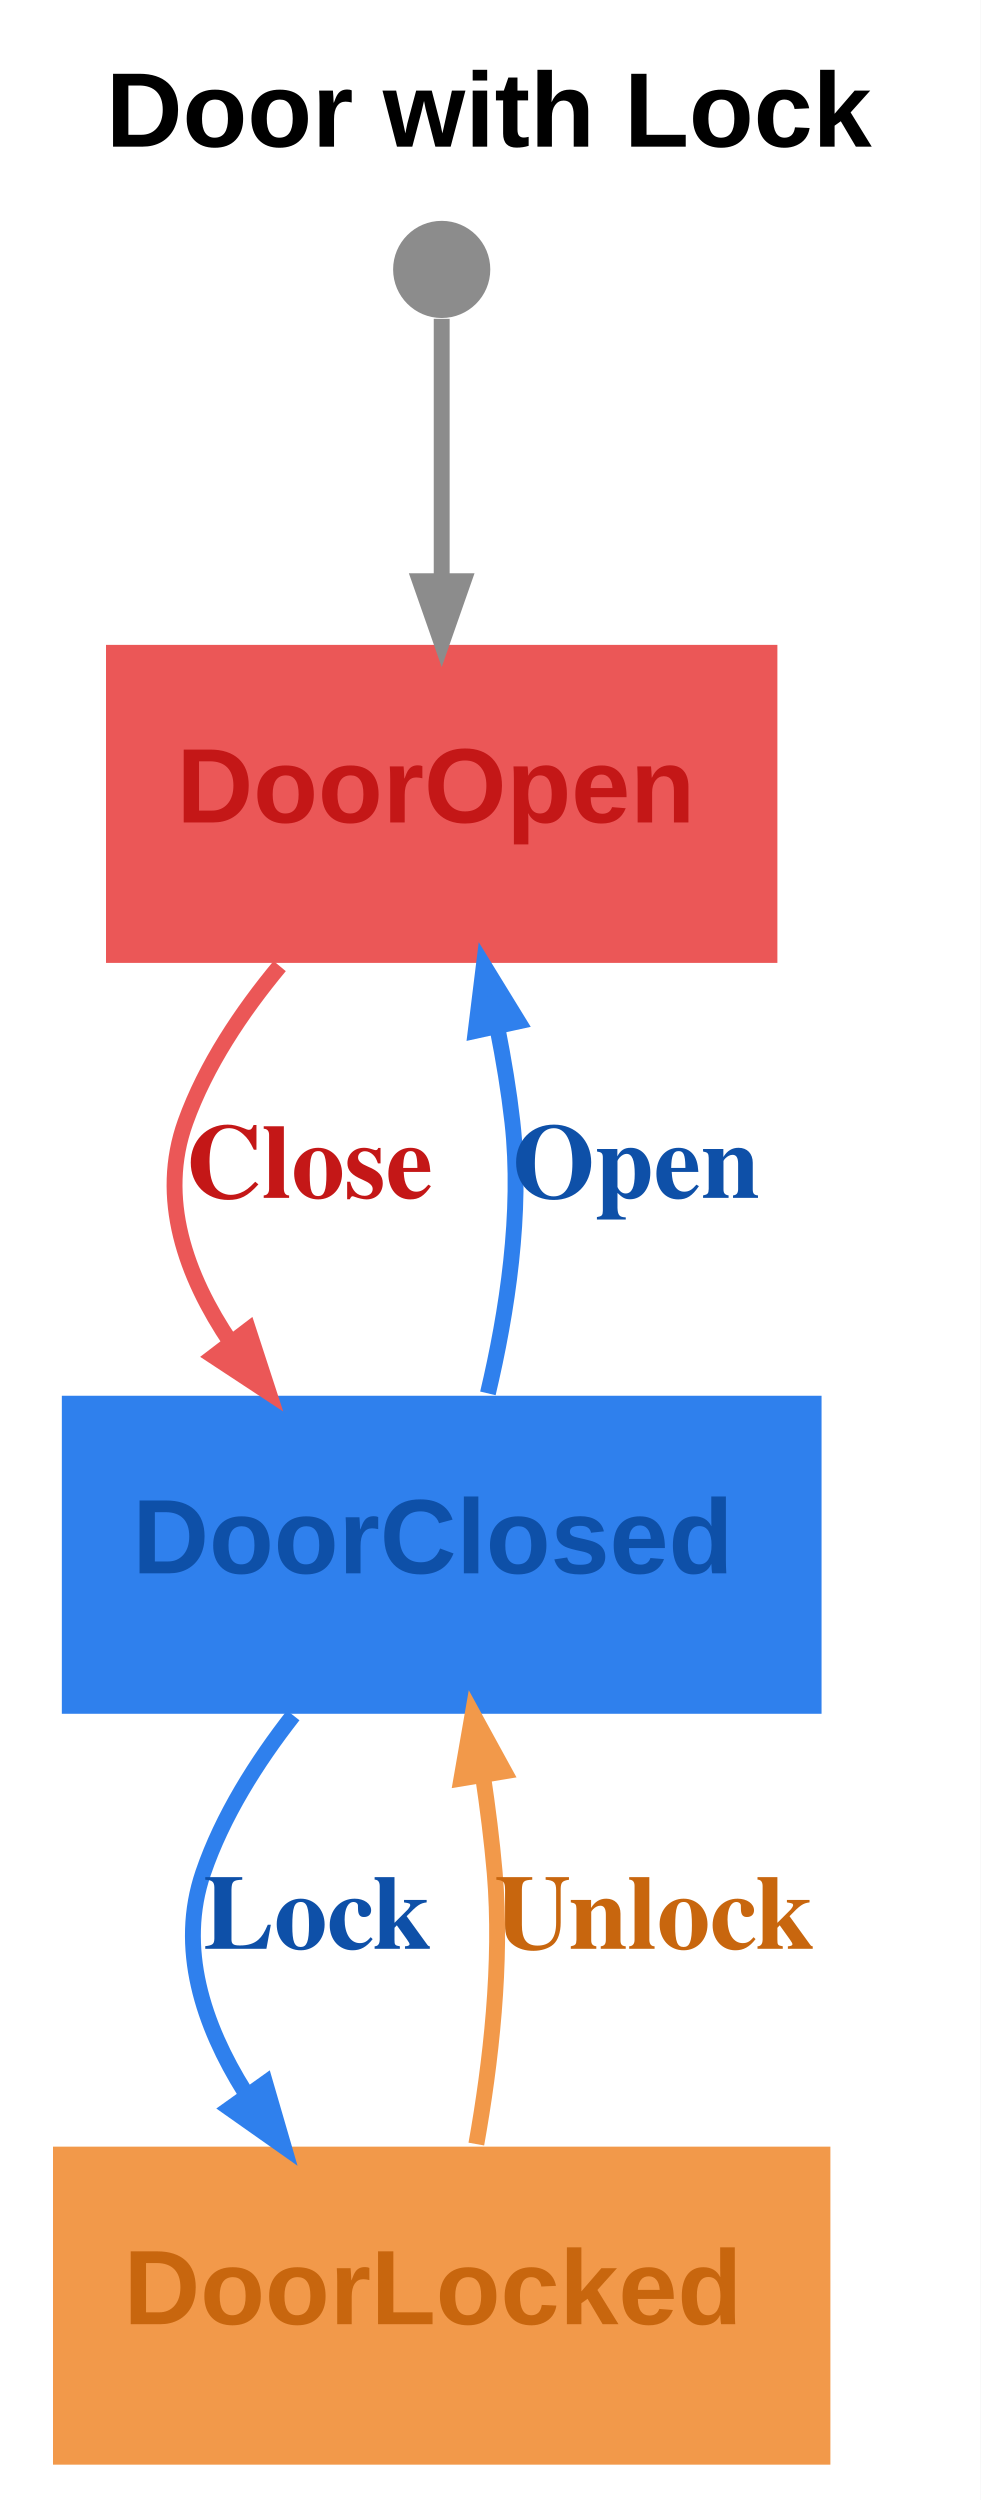
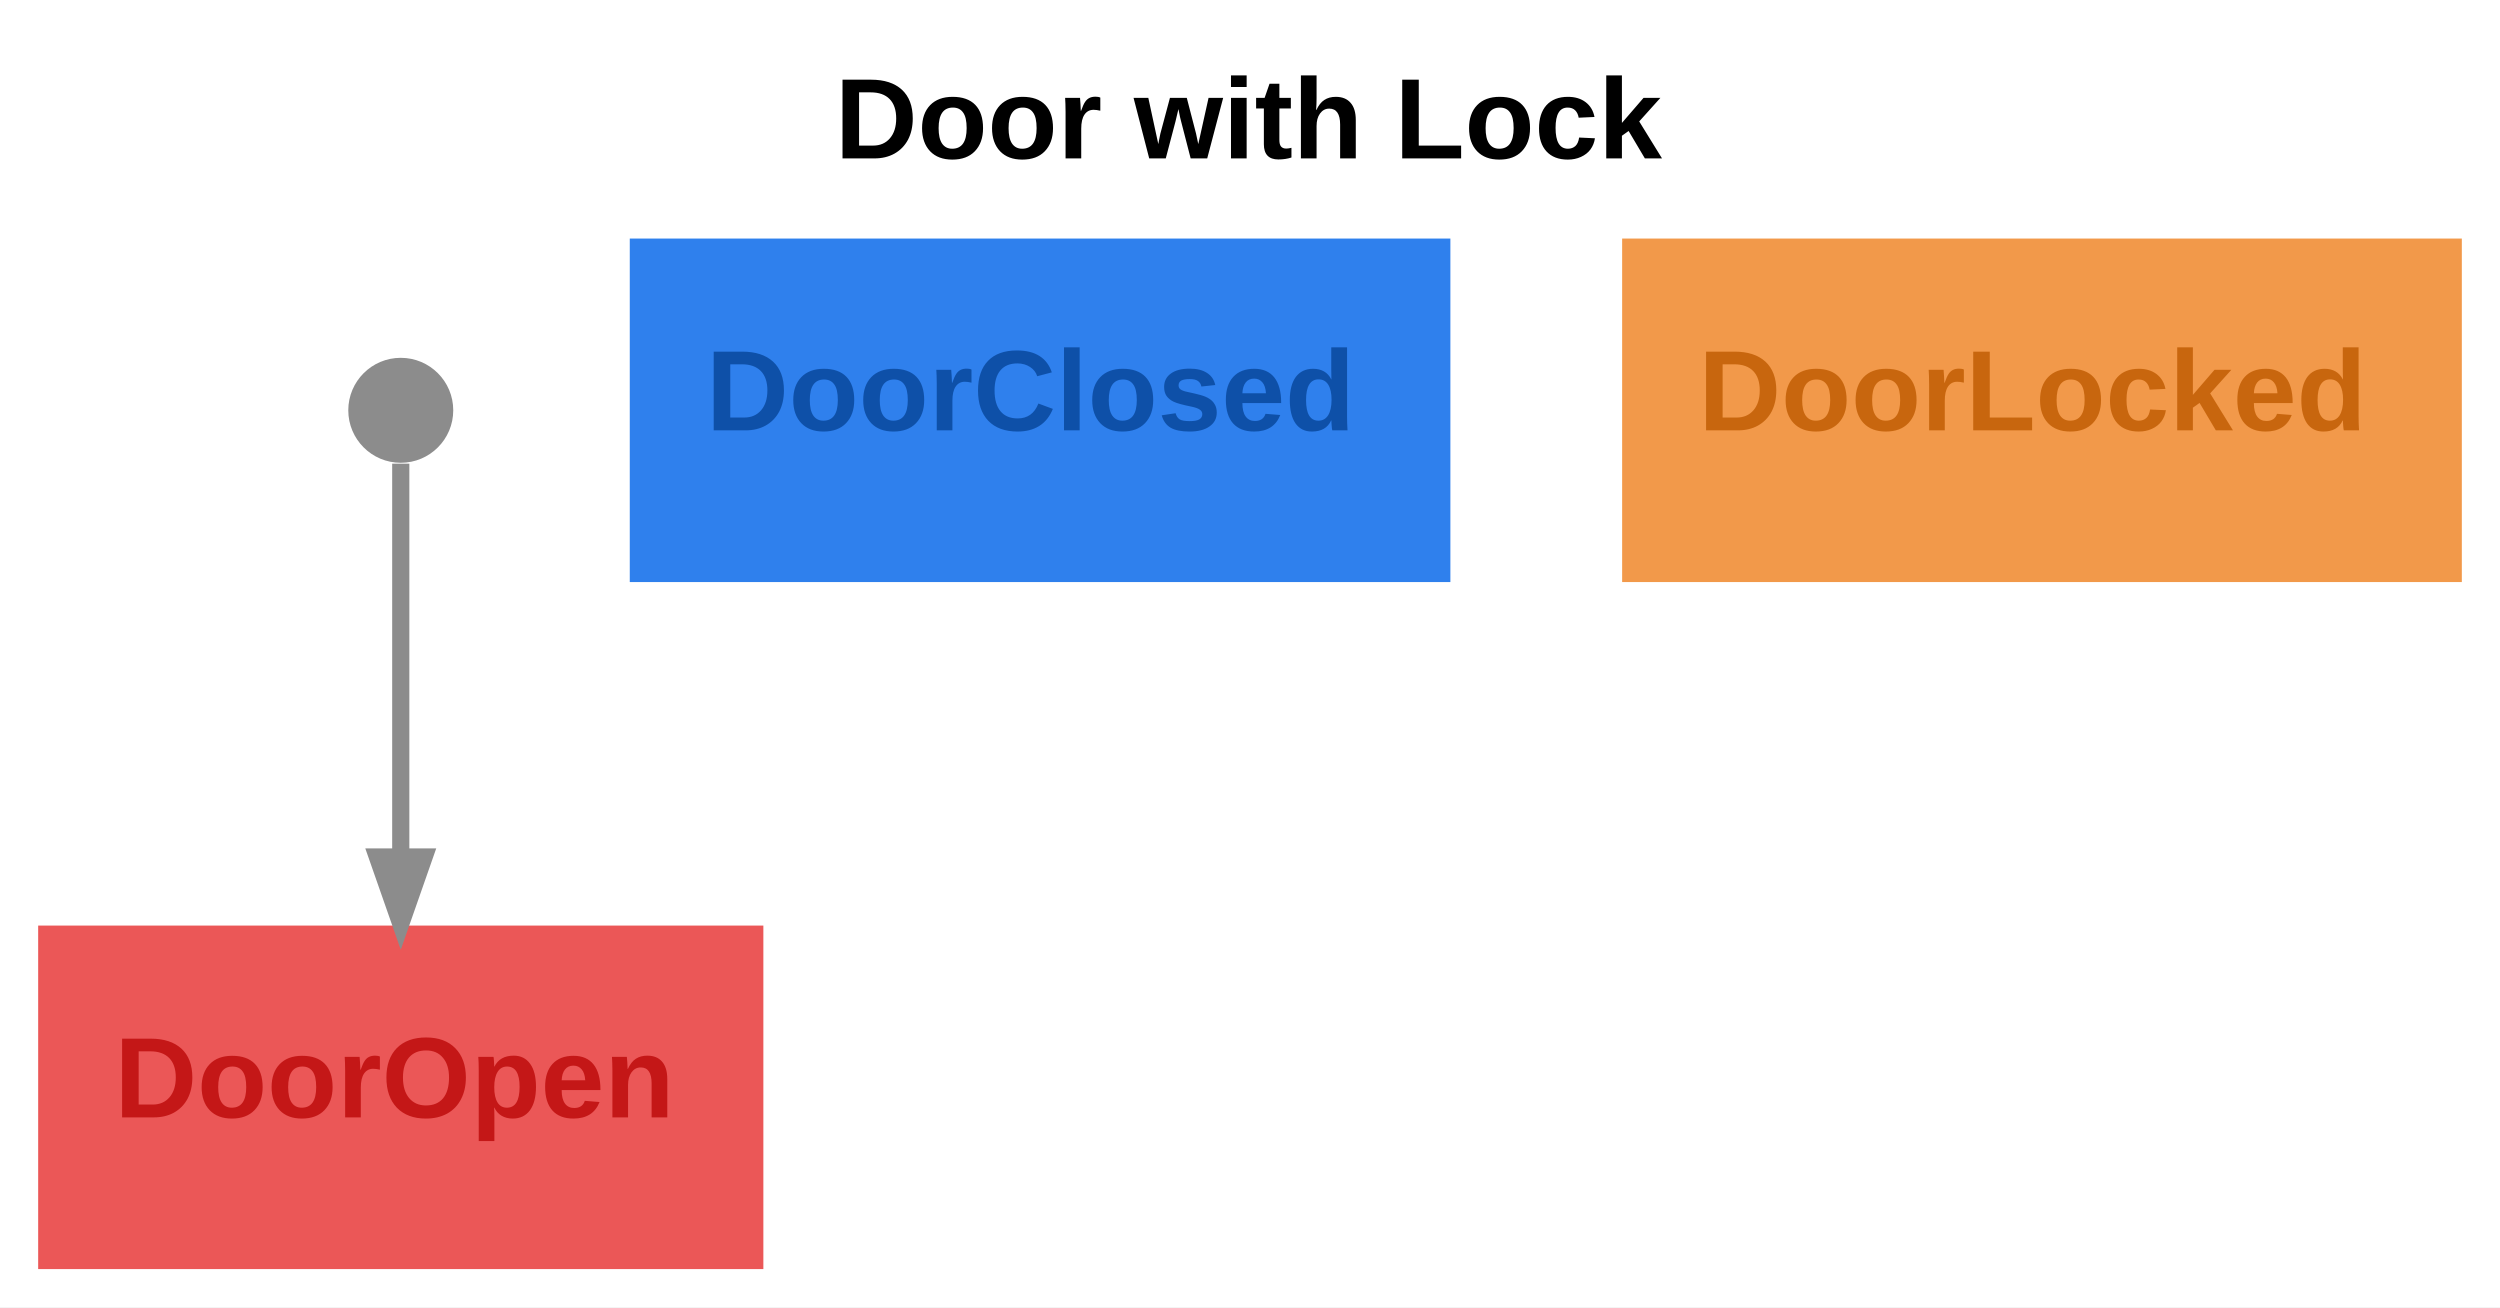
- <svg xmlns="http://www.w3.org/2000/svg" width="111pt" height="283pt" viewBox="0.00 0.00 111.00 283.00">
-   <g id="graph0" class="graph" transform="scale(1 1) rotate(0) translate(4 279)">
-     <polygon fill="white" stroke="transparent" points="-4,4 -4,-279 107,-279 107,4 -4,4" />
-     <text text-anchor="start" x="8" y="-262.4" font-family="Arial" font-weight="bold" font-size="12.00">Door with Lock</text>
+ <svg xmlns="http://www.w3.org/2000/svg" width="262pt" height="137pt" viewBox="0.00 0.00 262.00 137.00">
+   <g id="graph0" class="graph" transform="scale(1 1) rotate(0) translate(4 133)">
+     <polygon fill="white" stroke="transparent" points="-4,4 -4,-133 258,-133 258,4 -4,4" />
+     <text text-anchor="start" x="83.5" y="-116.4" font-family="Arial" font-weight="bold" font-size="12.00">Door with Lock</text>
    <g id="node1" class="node">
-       <polygon fill="#eb5757" stroke="black" stroke-width="0" points="84,-206 8,-206 8,-170 84,-170 84,-206" />
-       <text text-anchor="start" x="16" y="-185.9" font-family="Arial" font-weight="bold" font-size="12.00" fill="#c41717">DoorOpen</text>
+       <polygon fill="#eb5757" stroke="black" stroke-width="0" points="76,-36 0,-36 0,0 76,0 76,-36" />
+       <text text-anchor="start" x="8" y="-15.9" font-family="Arial" font-weight="bold" font-size="12.00" fill="#c41717">DoorOpen</text>
+     </g>
+     <g id="node2" class="node">
+       <ellipse fill="#8c8c8c" stroke="black" stroke-width="0" cx="38" cy="-90" rx="5.5" ry="5.5" />
+     </g>
+     <g id="edge1" class="edge">
+       <path fill="none" stroke="#8c8c8c" stroke-width="1.8" d="M38,-84.41C38,-76.15 38,-58.25 38,-43.26" />
+       <polygon fill="#8c8c8c" stroke="#8c8c8c" stroke-width="1.8" points="40.45,-43.19 38,-36.19 35.55,-43.19 40.45,-43.19" />
    </g>
    <g id="node3" class="node">
-       <polygon fill="#2f80ed" stroke="black" stroke-width="0" points="89,-121 3,-121 3,-85 89,-85 89,-121" />
-       <text text-anchor="start" x="11" y="-100.9" font-family="Arial" font-weight="bold" font-size="12.00" fill="#0e50a8">DoorClosed</text>
-     </g>
-     <g id="edge2" class="edge">
-       <path fill="none" stroke="#eb5757" stroke-width="1.8" d="M27.66,-169.64C23.33,-164.43 19.3,-158.38 17,-152 13.9,-143.39 16.98,-134.63 22.14,-126.99" />
-       <polygon fill="#eb5757" stroke="#eb5757" stroke-width="1.8" points="24.11,-128.44 26.41,-121.38 20.21,-125.46 24.11,-128.44" />
-       <text text-anchor="start" x="17" y="-143.4" font-family="Times,serif" font-weight="bold" font-size="12.00" fill="#c41717">Close</text>
-     </g>
-     <g id="node2" class="node">
-       <ellipse fill="#8c8c8c" stroke="black" stroke-width="0" cx="46" cy="-248.5" rx="5.5" ry="5.5" />
-     </g>
-     <g id="edge1" class="edge">
-       <path fill="none" stroke="#8c8c8c" stroke-width="1.8" d="M46,-242.91C46,-236.5 46,-224.41 46,-213.3" />
-       <polygon fill="#8c8c8c" stroke="#8c8c8c" stroke-width="1.8" points="48.45,-213.21 46,-206.21 43.55,-213.21 48.45,-213.21" />
-     </g>
-     <g id="edge4" class="edge">
-       <path fill="none" stroke="#2f80ed" stroke-width="1.8" d="M51.23,-121.27C53.39,-130.38 55.16,-141.76 54,-152 53.61,-155.46 53.01,-159.07 52.31,-162.61" />
-       <polygon fill="#2f80ed" stroke="#2f80ed" stroke-width="1.8" points="49.86,-162.32 50.77,-169.69 54.65,-163.37 49.86,-162.32" />
-       <text text-anchor="start" x="54" y="-143.4" font-family="Times,serif" font-weight="bold" font-size="12.00" fill="#0e50a8">Open</text>
+       <polygon fill="#2f80ed" stroke="black" stroke-width="0" points="148,-108 62,-108 62,-72 148,-72 148,-108" />
+       <text text-anchor="start" x="70" y="-87.9" font-family="Arial" font-weight="bold" font-size="12.00" fill="#0e50a8">DoorClosed</text>
    </g>
    <g id="node4" class="node">
-       <polygon fill="#f2994a" stroke="black" stroke-width="0" points="90,-36 2,-36 2,0 90,0 90,-36" />
-       <text text-anchor="start" x="10" y="-15.9" font-family="Arial" font-weight="bold" font-size="12.00" fill="#c8660e">DoorLocked</text>
-     </g>
-     <g id="edge3" class="edge">
-       <path fill="none" stroke="#2f80ed" stroke-width="1.8" d="M29.19,-84.82C25.05,-79.53 21.18,-73.39 19,-67 16.11,-58.52 18.95,-49.81 23.73,-42.18" />
-       <polygon fill="#2f80ed" stroke="#2f80ed" stroke-width="1.8" points="26.03,-43.17 28.1,-36.05 22.04,-40.32 26.03,-43.17" />
-       <text text-anchor="start" x="19" y="-58.4" font-family="Times,serif" font-weight="bold" font-size="12.00" fill="#0e50a8">Lock</text>
-     </g>
-     <g id="edge5" class="edge">
-       <path fill="none" stroke="#f2994a" stroke-width="1.8" d="M49.92,-36.29C51.55,-45.41 52.87,-56.79 52,-67 51.69,-70.59 51.21,-74.37 50.66,-78.06" />
-       <polygon fill="#f2994a" stroke="#f2994a" stroke-width="1.8" points="48.24,-77.68 49.51,-84.98 53.07,-78.48 48.24,-77.68" />
-       <text text-anchor="start" x="52" y="-58.4" font-family="Times,serif" font-weight="bold" font-size="12.00" fill="#c8660e">Unlock</text>
+       <polygon fill="#f2994a" stroke="black" stroke-width="0" points="254,-108 166,-108 166,-72 254,-72 254,-108" />
+       <text text-anchor="start" x="174" y="-87.9" font-family="Arial" font-weight="bold" font-size="12.00" fill="#c8660e">DoorLocked</text>
    </g>
  </g>
</svg>
